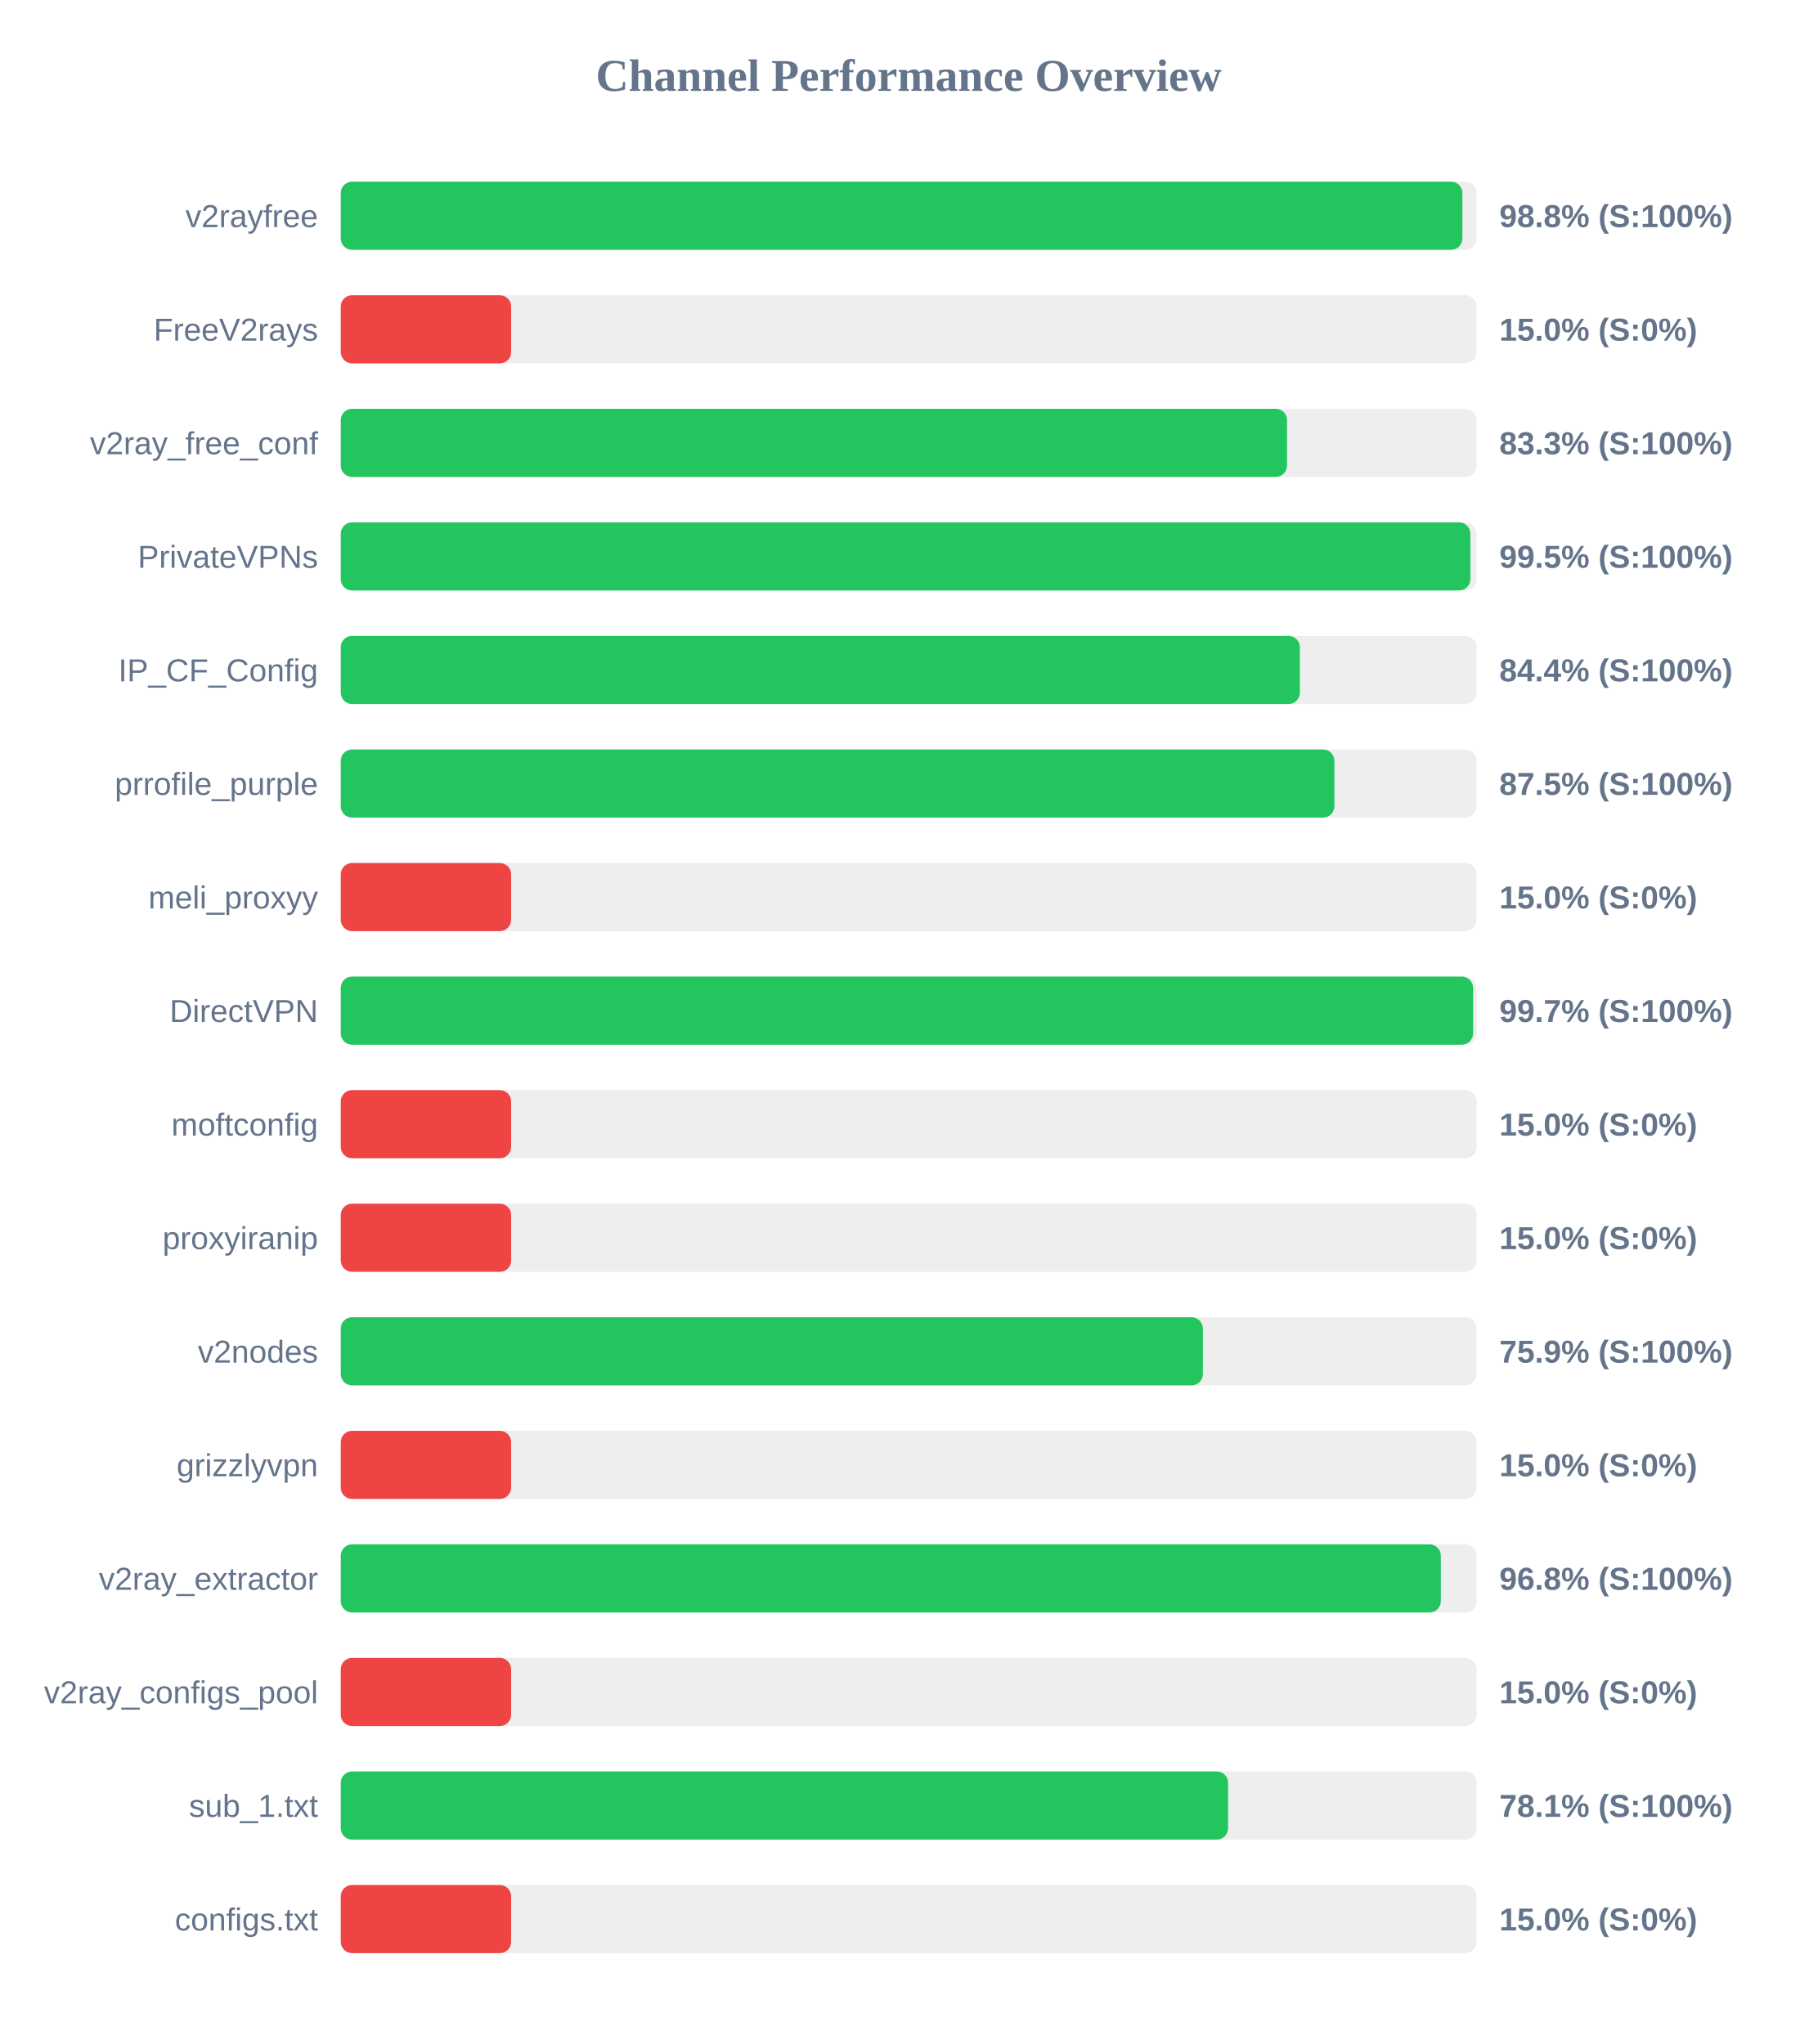
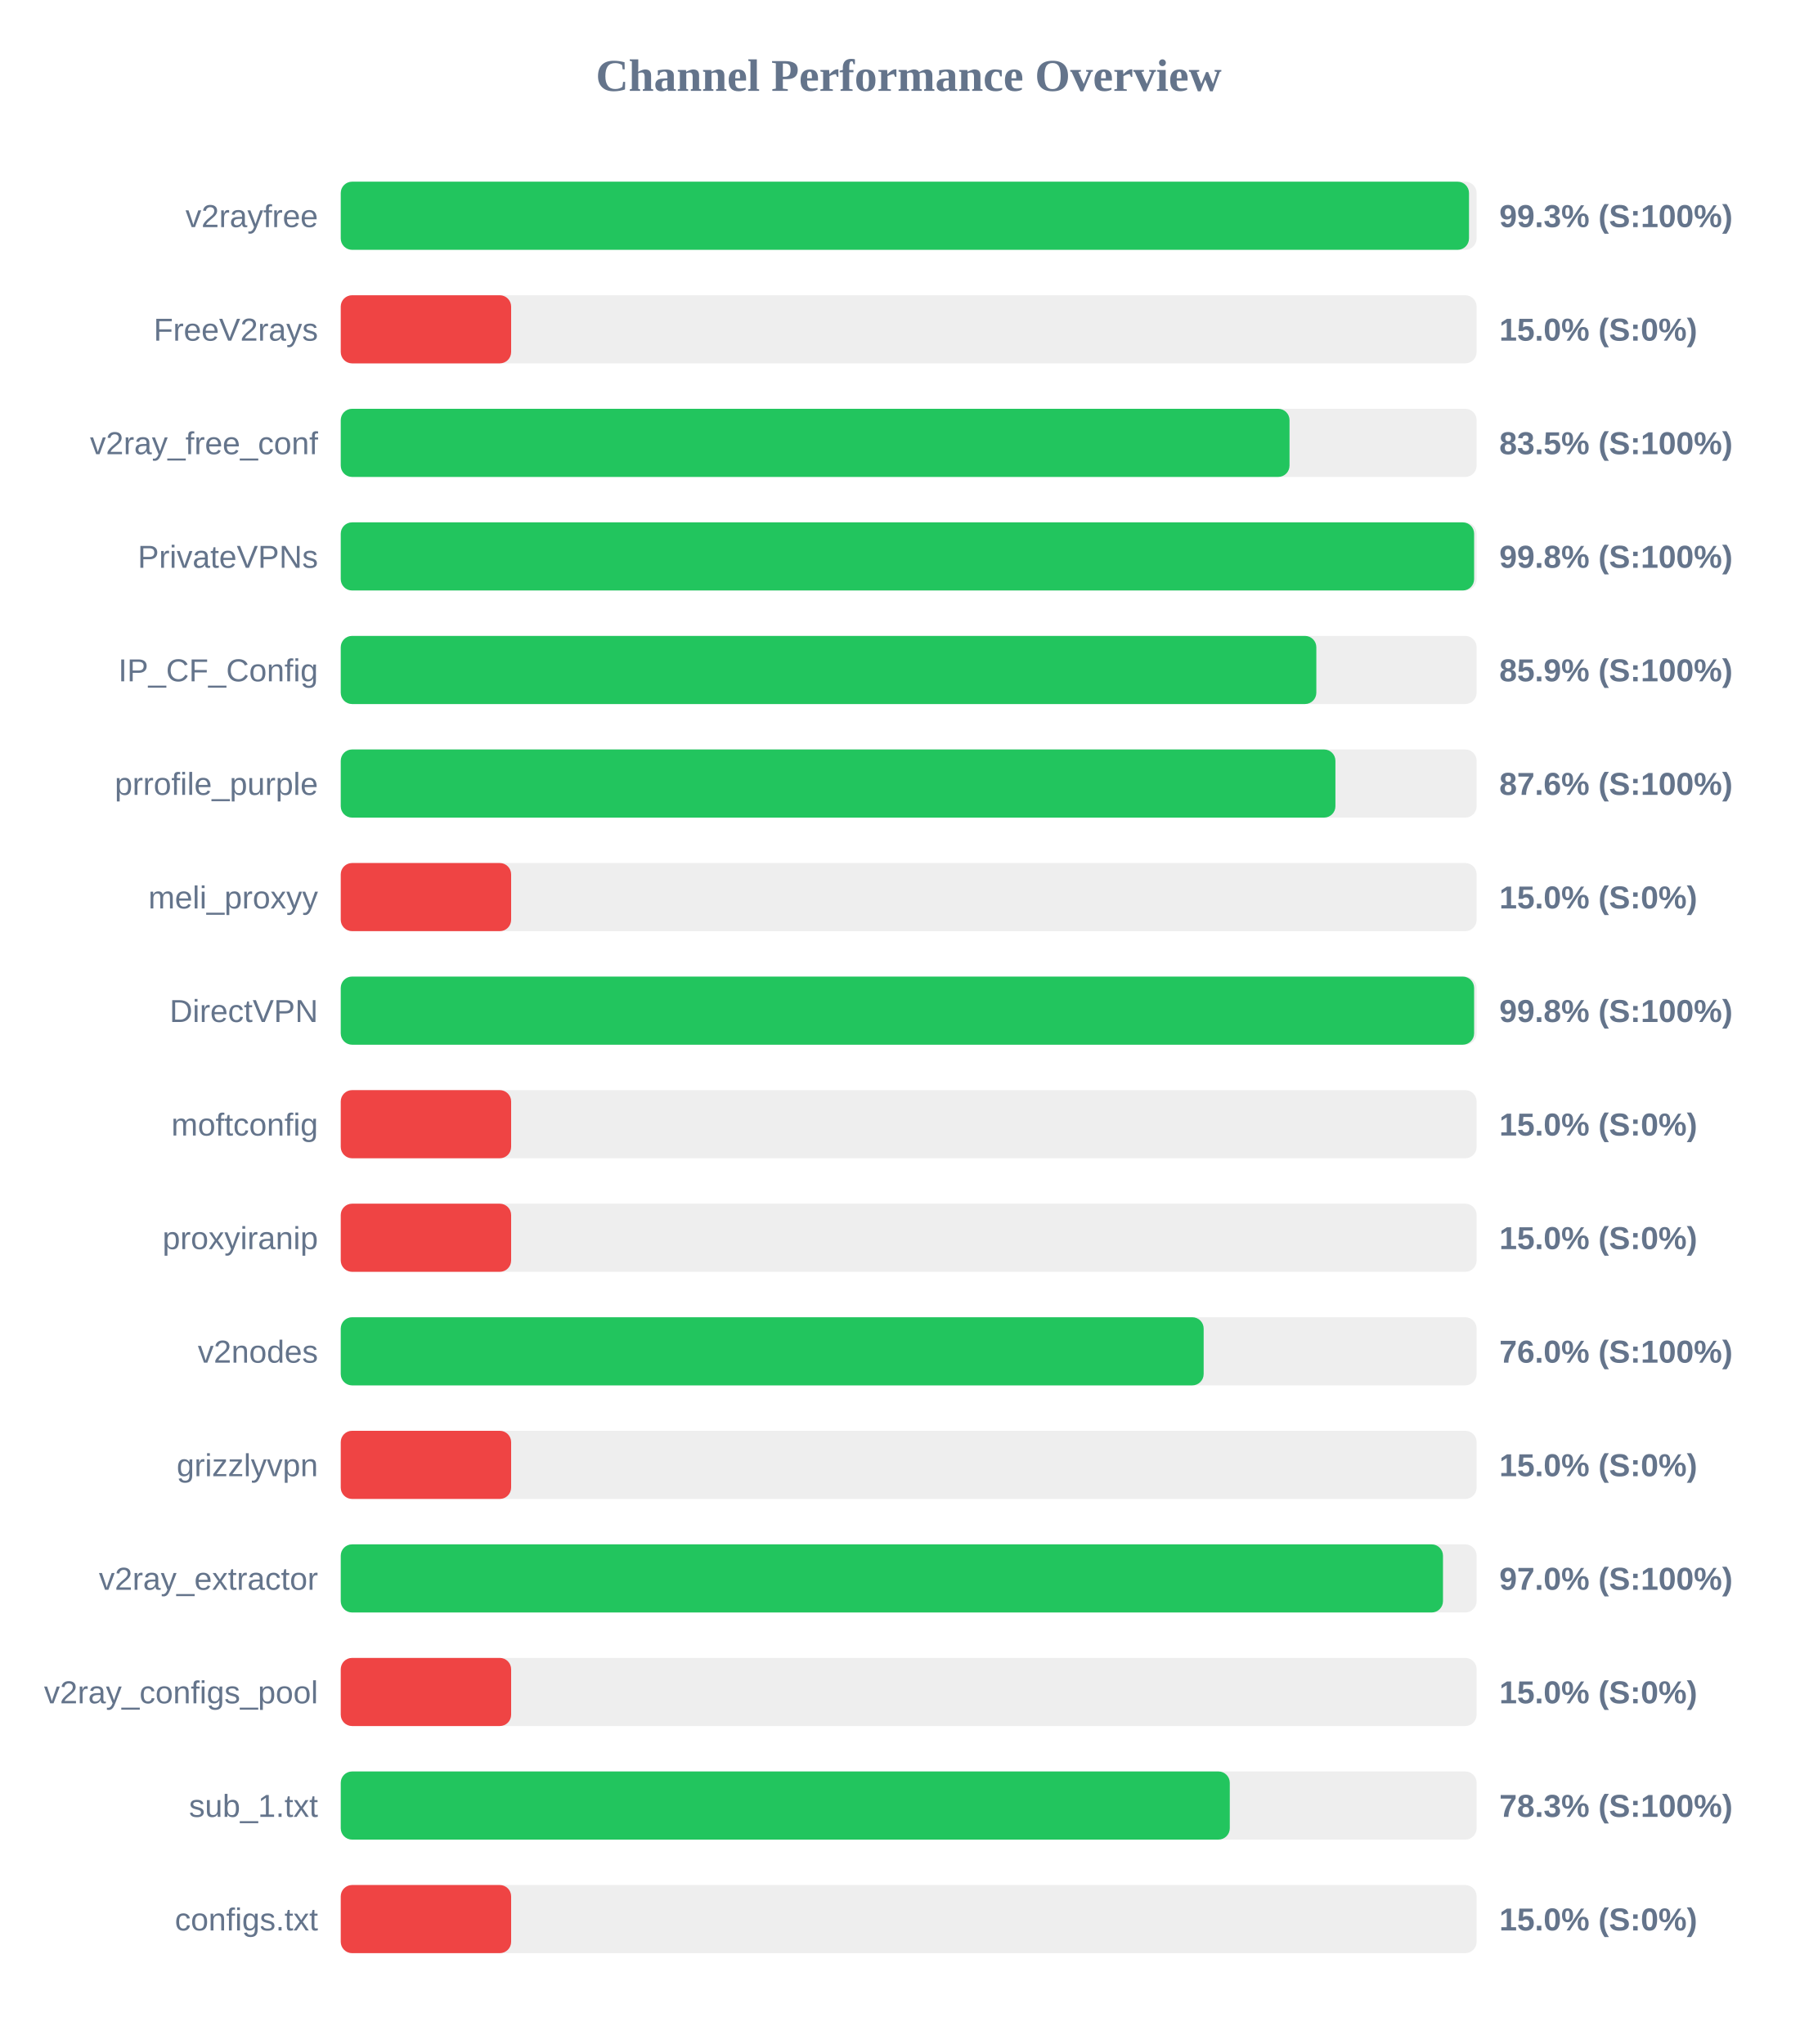
<svg xmlns="http://www.w3.org/2000/svg" width="800" height="900" version="1.1">
  <style>
        .row { font: 14px Arial; fill: #64748b; }
        .score { font: bold 14px Arial; fill: #64748b; }
    </style>
  <text x="400" y="40" text-anchor="middle" font-size="20px" font-weight="bold" fill="#64748b">Channel Performance Overview</text>
  <rect x="150" y="80" width="500" height="30" fill="#eee" rx="5" />
-   <rect x="150" y="80" width="493.75" height="30" fill="#22c55e" rx="5" />
+   <rect x="150" y="80" width="496.65" height="30" fill="#22c55e" rx="5" />
  <text x="140" y="100" text-anchor="end" class="row">v2rayfree</text>
-   <text x="660" y="100" text-anchor="start" class="score">98.8% (S:100%)</text>
+   <text x="660" y="100" text-anchor="start" class="score">99.3% (S:100%)</text>
  <rect x="150" y="130" width="500" height="30" fill="#eee" rx="5" />
  <rect x="150" y="130" width="75.0" height="30" fill="#ef4444" rx="5" />
  <text x="140" y="150" text-anchor="end" class="row">FreeV2rays</text>
  <text x="660" y="150" text-anchor="start" class="score">15.0% (S:0%)</text>
  <rect x="150" y="180" width="500" height="30" fill="#eee" rx="5" />
-   <rect x="150" y="180" width="416.55" height="30" fill="#22c55e" rx="5" />
+   <rect x="150" y="180" width="417.65" height="30" fill="#22c55e" rx="5" />
  <text x="140" y="200" text-anchor="end" class="row">v2ray_free_conf</text>
-   <text x="660" y="200" text-anchor="start" class="score">83.3% (S:100%)</text>
+   <text x="660" y="200" text-anchor="start" class="score">83.5% (S:100%)</text>
  <rect x="150" y="230" width="500" height="30" fill="#eee" rx="5" />
-   <rect x="150" y="230" width="497.25" height="30" fill="#22c55e" rx="5" />
+   <rect x="150" y="230" width="498.9" height="30" fill="#22c55e" rx="5" />
  <text x="140" y="250" text-anchor="end" class="row">PrivateVPNs</text>
-   <text x="660" y="250" text-anchor="start" class="score">99.5% (S:100%)</text>
+   <text x="660" y="250" text-anchor="start" class="score">99.8% (S:100%)</text>
  <rect x="150" y="280" width="500" height="30" fill="#eee" rx="5" />
-   <rect x="150" y="280" width="422.2" height="30" fill="#22c55e" rx="5" />
+   <rect x="150" y="280" width="429.45" height="30" fill="#22c55e" rx="5" />
  <text x="140" y="300" text-anchor="end" class="row">IP_CF_Config</text>
-   <text x="660" y="300" text-anchor="start" class="score">84.4% (S:100%)</text>
+   <text x="660" y="300" text-anchor="start" class="score">85.9% (S:100%)</text>
  <rect x="150" y="330" width="500" height="30" fill="#eee" rx="5" />
-   <rect x="150" y="330" width="437.4" height="30" fill="#22c55e" rx="5" />
+   <rect x="150" y="330" width="437.85" height="30" fill="#22c55e" rx="5" />
  <text x="140" y="350" text-anchor="end" class="row">prrofile_purple</text>
-   <text x="660" y="350" text-anchor="start" class="score">87.5% (S:100%)</text>
+   <text x="660" y="350" text-anchor="start" class="score">87.6% (S:100%)</text>
  <rect x="150" y="380" width="500" height="30" fill="#eee" rx="5" />
  <rect x="150" y="380" width="75.0" height="30" fill="#ef4444" rx="5" />
  <text x="140" y="400" text-anchor="end" class="row">meli_proxyy</text>
  <text x="660" y="400" text-anchor="start" class="score">15.0% (S:0%)</text>
  <rect x="150" y="430" width="500" height="30" fill="#eee" rx="5" />
-   <rect x="150" y="430" width="498.45" height="30" fill="#22c55e" rx="5" />
+   <rect x="150" y="430" width="498.9" height="30" fill="#22c55e" rx="5" />
  <text x="140" y="450" text-anchor="end" class="row">DirectVPN</text>
-   <text x="660" y="450" text-anchor="start" class="score">99.7% (S:100%)</text>
+   <text x="660" y="450" text-anchor="start" class="score">99.8% (S:100%)</text>
  <rect x="150" y="480" width="500" height="30" fill="#eee" rx="5" />
  <rect x="150" y="480" width="75.0" height="30" fill="#ef4444" rx="5" />
  <text x="140" y="500" text-anchor="end" class="row">moftconfig</text>
  <text x="660" y="500" text-anchor="start" class="score">15.0% (S:0%)</text>
  <rect x="150" y="530" width="500" height="30" fill="#eee" rx="5" />
  <rect x="150" y="530" width="75.0" height="30" fill="#ef4444" rx="5" />
  <text x="140" y="550" text-anchor="end" class="row">proxyiranip</text>
  <text x="660" y="550" text-anchor="start" class="score">15.0% (S:0%)</text>
  <rect x="150" y="580" width="500" height="30" fill="#eee" rx="5" />
-   <rect x="150" y="580" width="379.5" height="30" fill="#22c55e" rx="5" />
+   <rect x="150" y="580" width="379.85" height="30" fill="#22c55e" rx="5" />
  <text x="140" y="600" text-anchor="end" class="row">v2nodes</text>
-   <text x="660" y="600" text-anchor="start" class="score">75.9% (S:100%)</text>
+   <text x="660" y="600" text-anchor="start" class="score">76.0% (S:100%)</text>
  <rect x="150" y="630" width="500" height="30" fill="#eee" rx="5" />
  <rect x="150" y="630" width="75.0" height="30" fill="#ef4444" rx="5" />
  <text x="140" y="650" text-anchor="end" class="row">grizzlyvpn</text>
  <text x="660" y="650" text-anchor="start" class="score">15.0% (S:0%)</text>
  <rect x="150" y="680" width="500" height="30" fill="#eee" rx="5" />
-   <rect x="150" y="680" width="484.25" height="30" fill="#22c55e" rx="5" />
+   <rect x="150" y="680" width="485.2" height="30" fill="#22c55e" rx="5" />
  <text x="140" y="700" text-anchor="end" class="row">v2ray_extractor</text>
-   <text x="660" y="700" text-anchor="start" class="score">96.8% (S:100%)</text>
+   <text x="660" y="700" text-anchor="start" class="score">97.0% (S:100%)</text>
  <rect x="150" y="730" width="500" height="30" fill="#eee" rx="5" />
  <rect x="150" y="730" width="75.0" height="30" fill="#ef4444" rx="5" />
  <text x="140" y="750" text-anchor="end" class="row">v2ray_configs_pool</text>
  <text x="660" y="750" text-anchor="start" class="score">15.0% (S:0%)</text>
  <rect x="150" y="780" width="500" height="30" fill="#eee" rx="5" />
-   <rect x="150" y="780" width="390.6" height="30" fill="#22c55e" rx="5" />
+   <rect x="150" y="780" width="391.35" height="30" fill="#22c55e" rx="5" />
  <text x="140" y="800" text-anchor="end" class="row">sub_1.txt</text>
-   <text x="660" y="800" text-anchor="start" class="score">78.1% (S:100%)</text>
+   <text x="660" y="800" text-anchor="start" class="score">78.3% (S:100%)</text>
  <rect x="150" y="830" width="500" height="30" fill="#eee" rx="5" />
  <rect x="150" y="830" width="75.0" height="30" fill="#ef4444" rx="5" />
  <text x="140" y="850" text-anchor="end" class="row">configs.txt</text>
  <text x="660" y="850" text-anchor="start" class="score">15.0% (S:0%)</text>
</svg>
